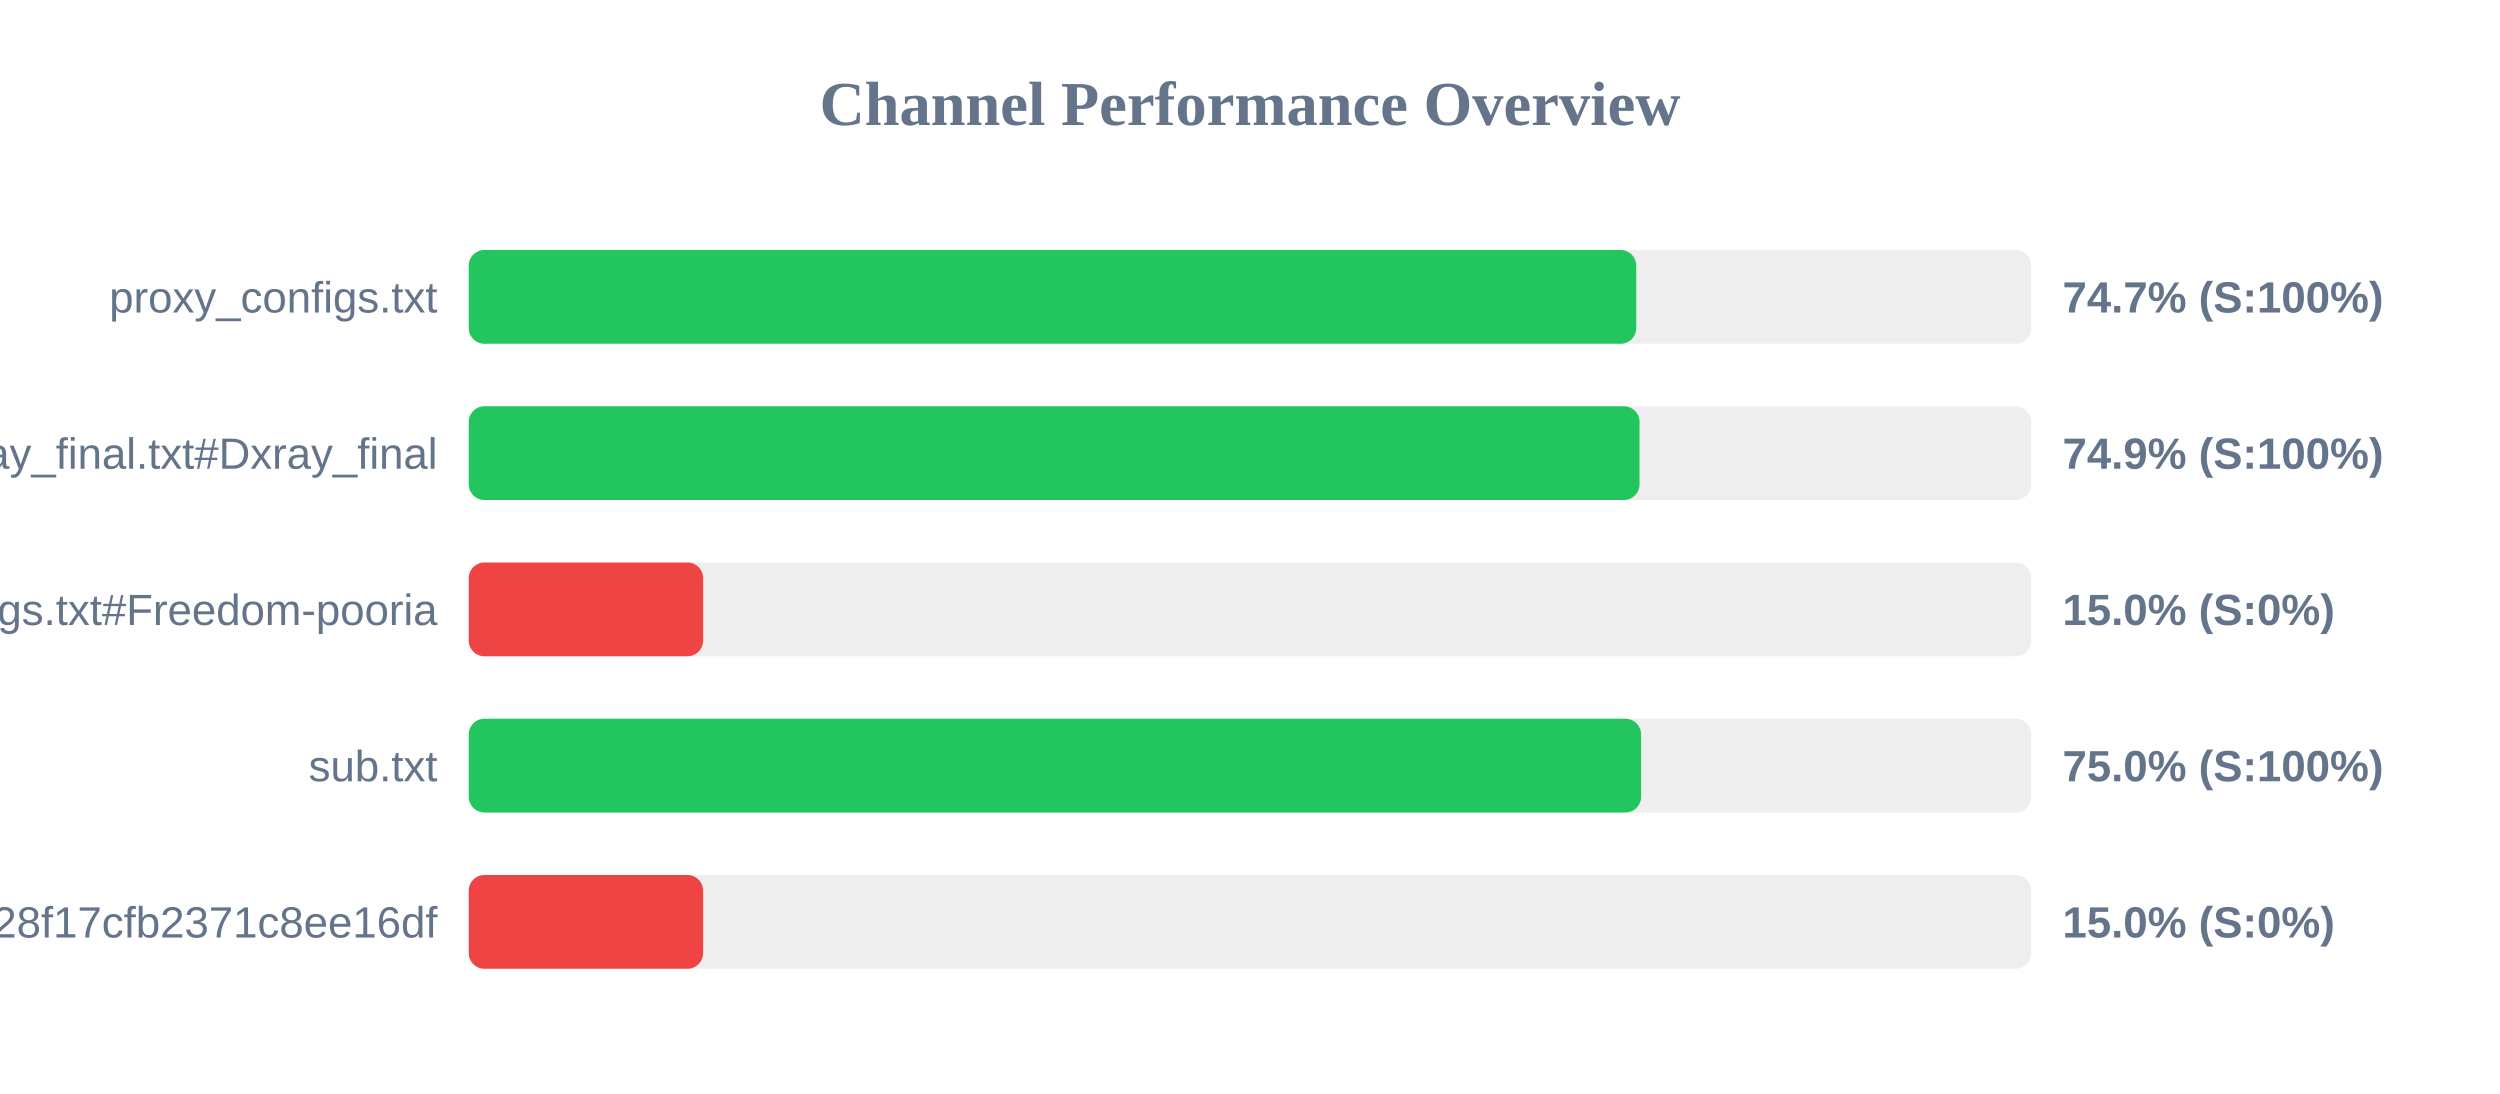
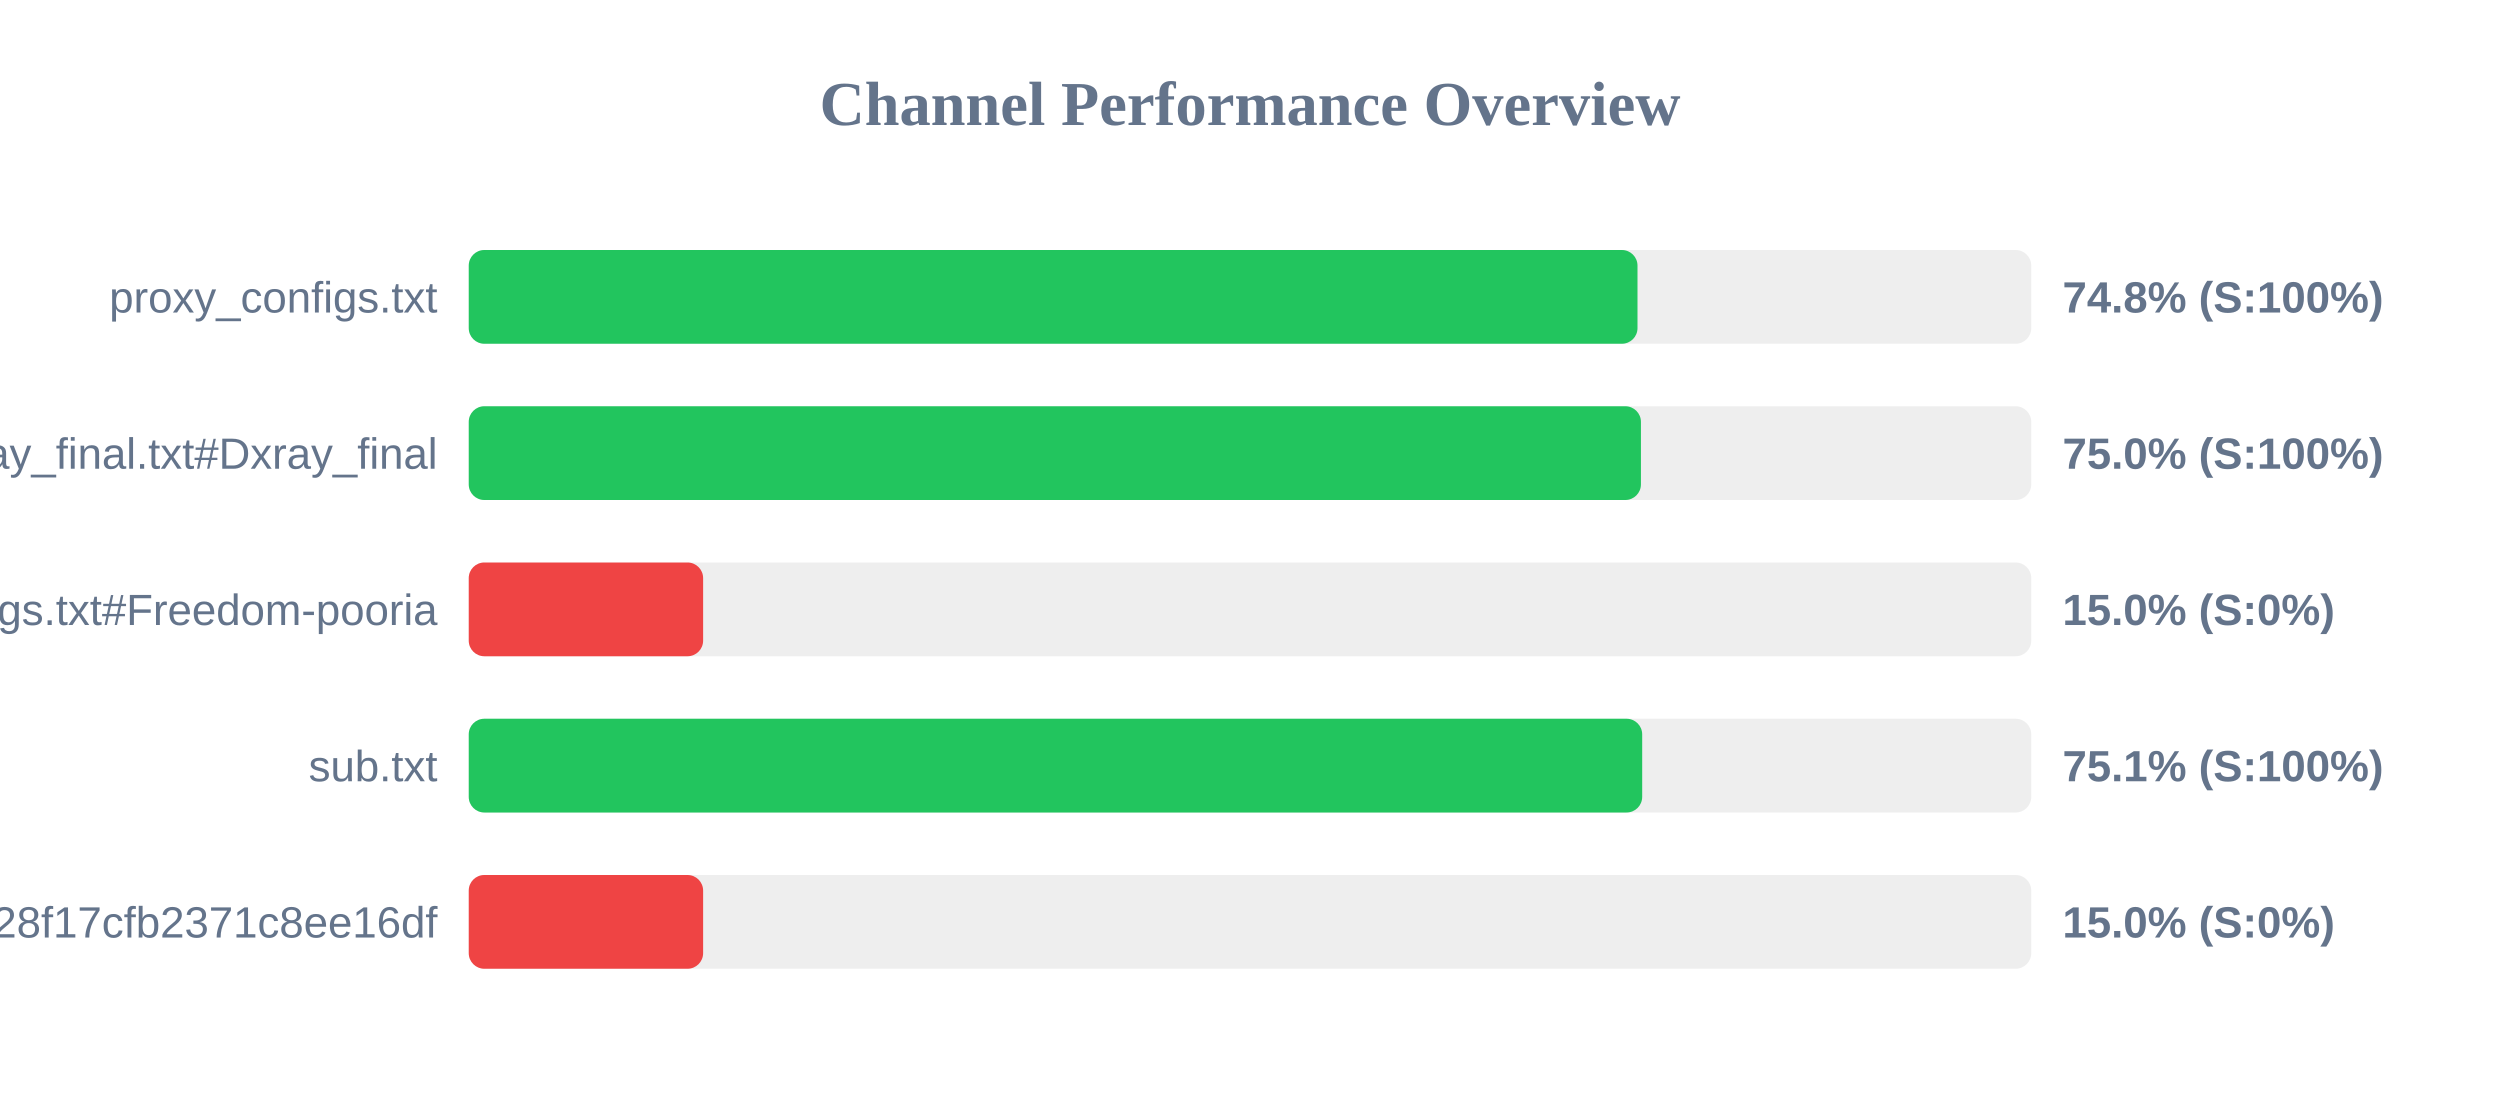
<svg xmlns="http://www.w3.org/2000/svg" width="800" height="350" version="1.1">
  <style>
        .row { font: 14px Arial; fill: #64748b; }
        .score { font: bold 14px Arial; fill: #64748b; }
    </style>
  <text x="400" y="40" text-anchor="middle" font-size="20px" font-weight="bold" fill="#64748b">Channel Performance Overview</text>
  <rect x="150" y="80" width="500" height="30" fill="#eee" rx="5" />
-   <rect x="150" y="80" width="373.6" height="30" fill="#22c55e" rx="5" />
+   <rect x="150" y="80" width="374.0" height="30" fill="#22c55e" rx="5" />
  <text x="140" y="100" text-anchor="end" class="row">proxy_configs.txt</text>
-   <text x="660" y="100" text-anchor="start" class="score">74.7% (S:100%)</text>
+   <text x="660" y="100" text-anchor="start" class="score">74.8% (S:100%)</text>
  <rect x="150" y="130" width="500" height="30" fill="#eee" rx="5" />
-   <rect x="150" y="130" width="374.65" height="30" fill="#22c55e" rx="5" />
+   <rect x="150" y="130" width="375.1" height="30" fill="#22c55e" rx="5" />
  <text x="140" y="150" text-anchor="end" class="row">xray_final.txt#Dxray_final</text>
-   <text x="660" y="150" text-anchor="start" class="score">74.9% (S:100%)</text>
+   <text x="660" y="150" text-anchor="start" class="score">75.0% (S:100%)</text>
  <rect x="150" y="180" width="500" height="30" fill="#eee" rx="5" />
  <rect x="150" y="180" width="75.0" height="30" fill="#ef4444" rx="5" />
  <text x="140" y="200" text-anchor="end" class="row">v2ray_configs.txt#Freedom-pooria</text>
  <text x="660" y="200" text-anchor="start" class="score">15.0% (S:0%)</text>
  <rect x="150" y="230" width="500" height="30" fill="#eee" rx="5" />
-   <rect x="150" y="230" width="375.15" height="30" fill="#22c55e" rx="5" />
+   <rect x="150" y="230" width="375.5" height="30" fill="#22c55e" rx="5" />
  <text x="140" y="250" text-anchor="end" class="row">sub.txt</text>
-   <text x="660" y="250" text-anchor="start" class="score">75.0% (S:100%)</text>
+   <text x="660" y="250" text-anchor="start" class="score">75.1% (S:100%)</text>
  <rect x="150" y="280" width="500" height="30" fill="#eee" rx="5" />
  <rect x="150" y="280" width="75.0" height="30" fill="#ef4444" rx="5" />
  <text x="140" y="300" text-anchor="end" class="row">?token=fedfed7b41b828f17cfb2371c8ee16df</text>
  <text x="660" y="300" text-anchor="start" class="score">15.0% (S:0%)</text>
</svg>
